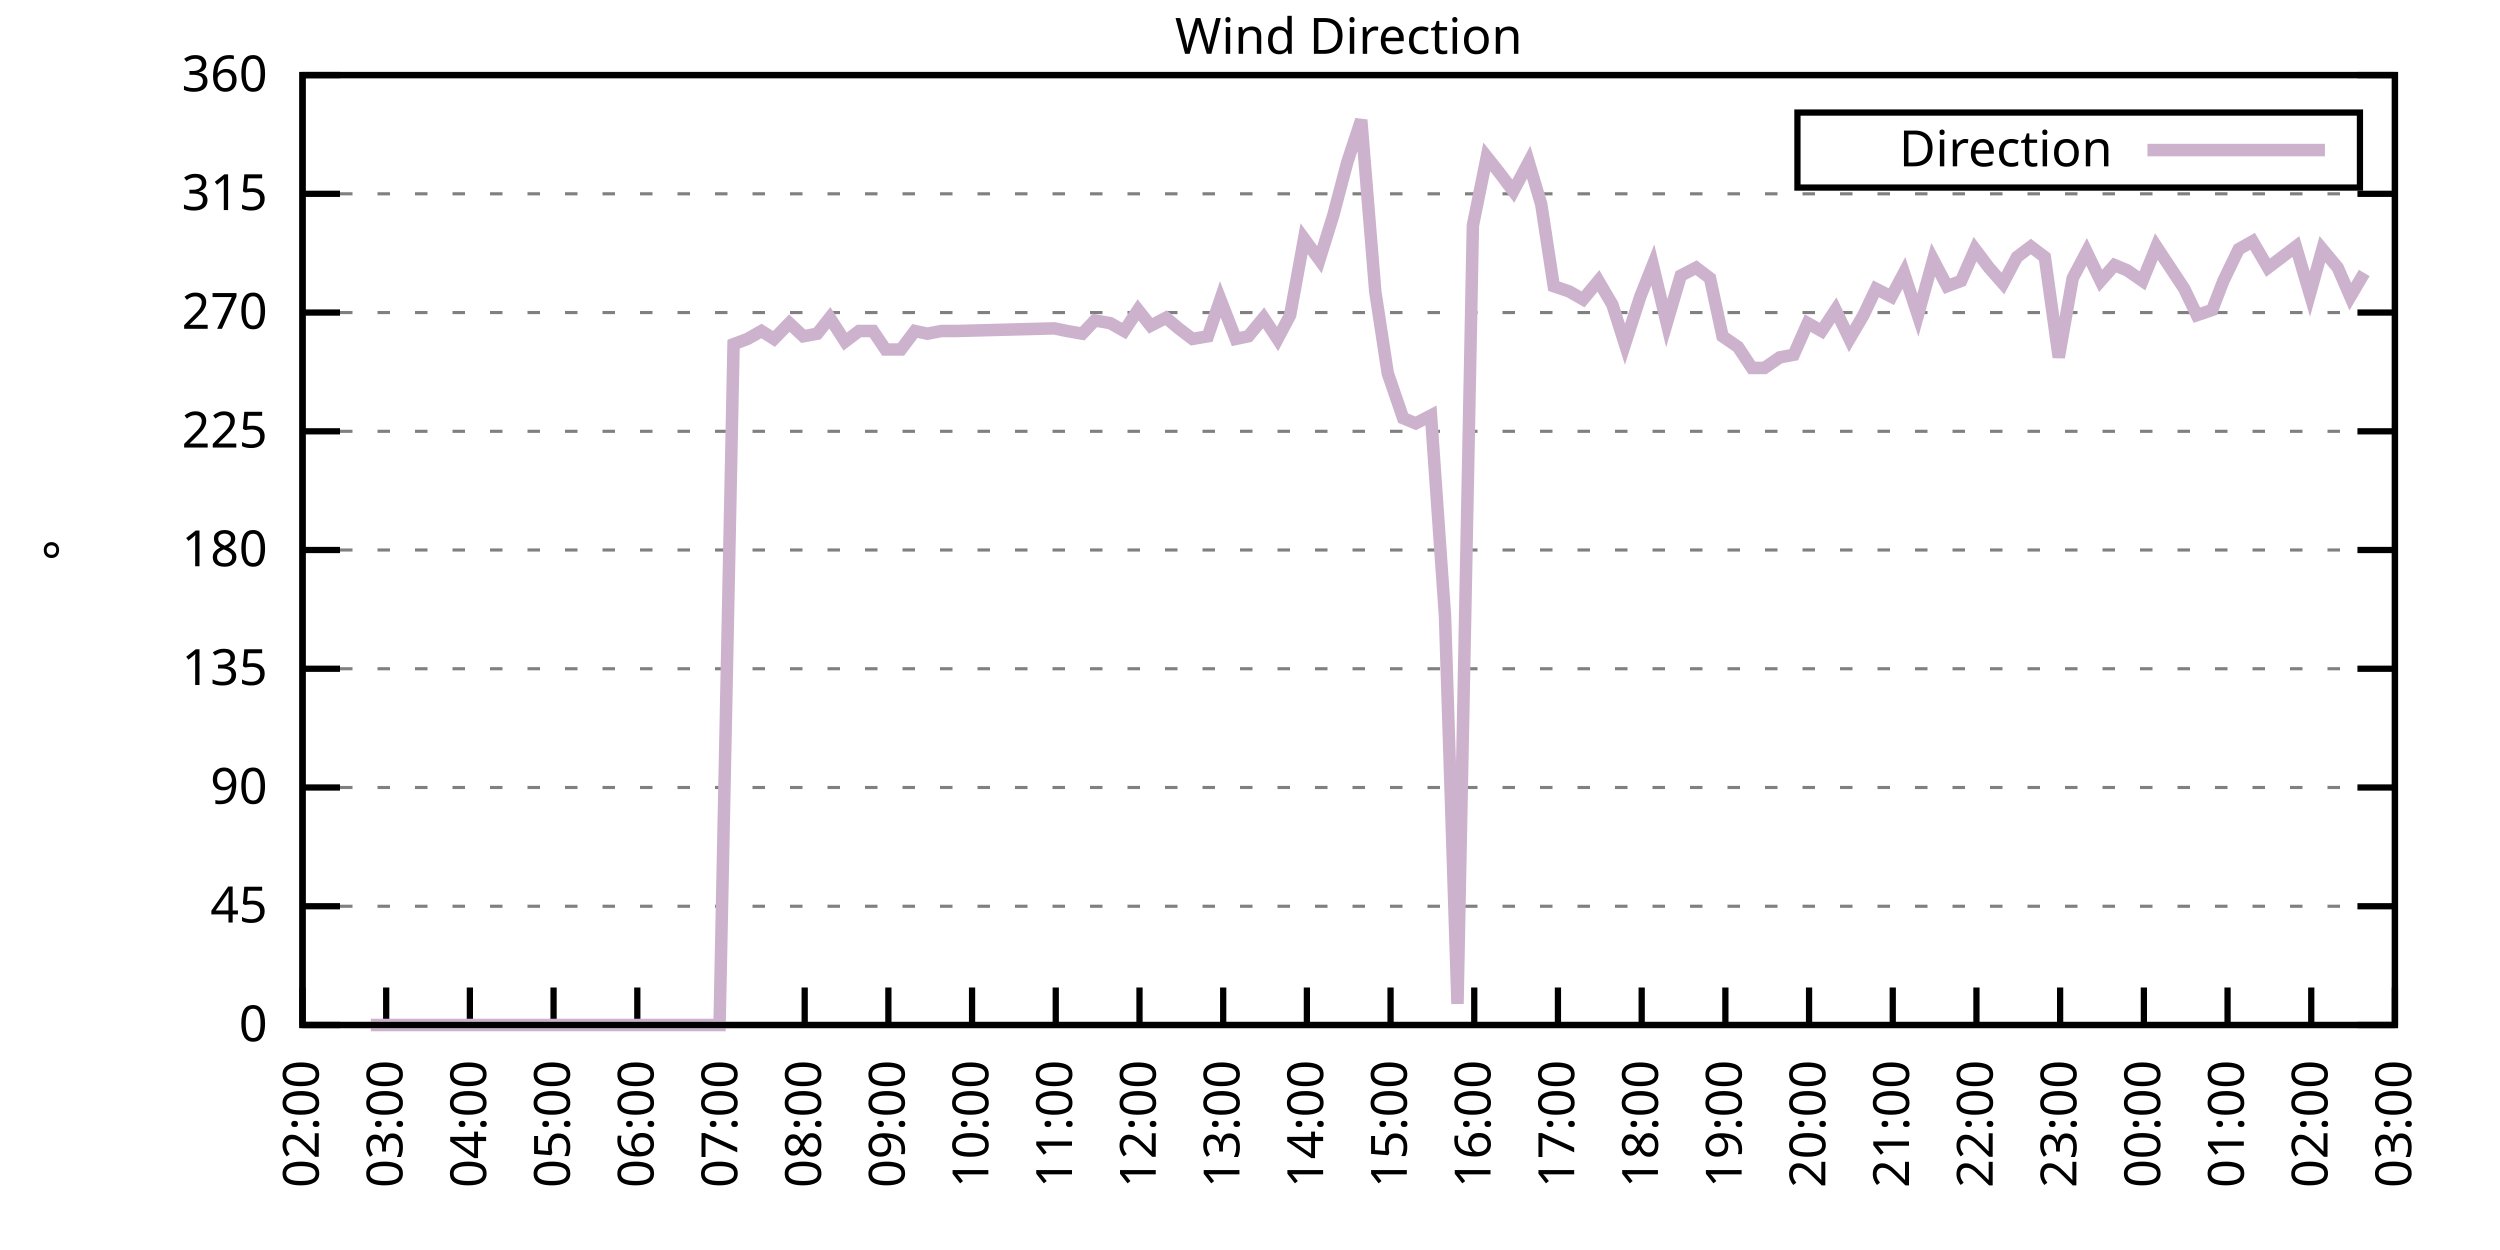
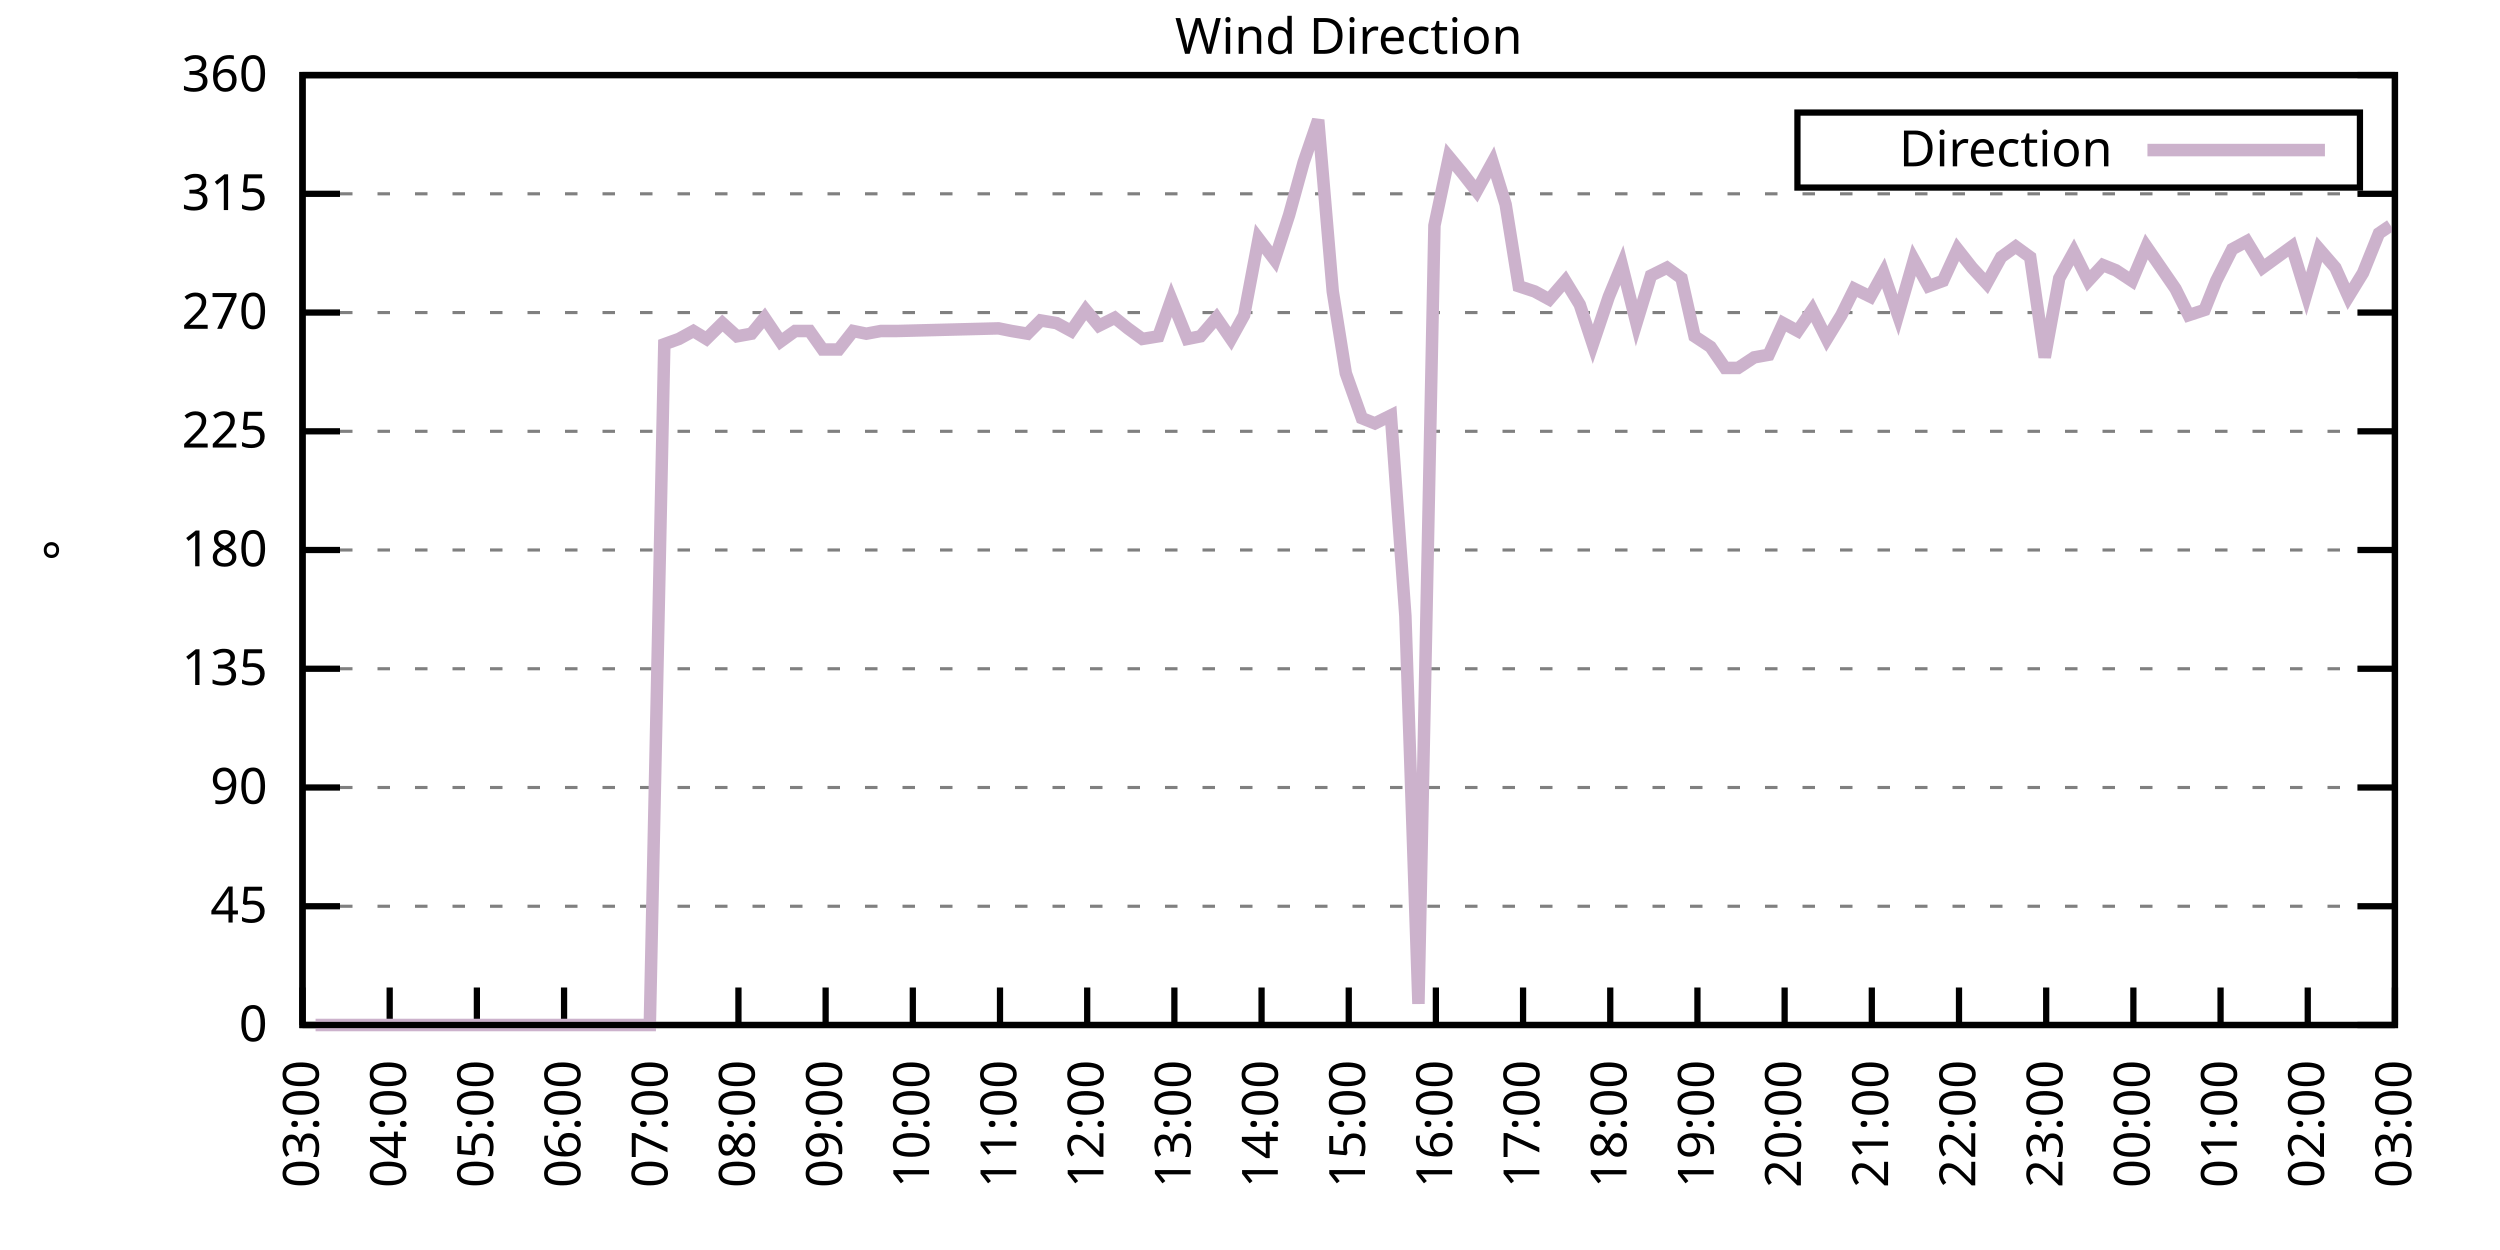
<svg xmlns="http://www.w3.org/2000/svg" xmlns:xlink="http://www.w3.org/1999/xlink" width="400" height="200" viewBox="0 0 400 200">
  <g id="gnuplot_canvas">
    <rect x="0" y="0" width="400" height="200" fill="none" />
    <defs>
      <circle id="gpDot" r="0.5" stroke-width="0.5" stroke="currentColor" />
      <path id="gpPt0" stroke-width="0.333" stroke="currentColor" d="M-1,0 h2 M0,-1 v2" />
      <path id="gpPt1" stroke-width="0.333" stroke="currentColor" d="M-1,-1 L1,1 M1,-1 L-1,1" />
      <path id="gpPt2" stroke-width="0.333" stroke="currentColor" d="M-1,0 L1,0 M0,-1 L0,1 M-1,-1 L1,1 M-1,1 L1,-1" />
      <rect id="gpPt3" stroke-width="0.333" stroke="currentColor" x="-1" y="-1" width="2" height="2" />
      <rect id="gpPt4" stroke-width="0.333" stroke="currentColor" fill="currentColor" x="-1" y="-1" width="2" height="2" />
      <circle id="gpPt5" stroke-width="0.333" stroke="currentColor" cx="0" cy="0" r="1" />
      <use xlink:href="#gpPt5" id="gpPt6" fill="currentColor" stroke="none" />
      <path id="gpPt7" stroke-width="0.333" stroke="currentColor" d="M0,-1.33 L-1.33,0.67 L1.33,0.67 z" />
      <use xlink:href="#gpPt7" id="gpPt8" fill="currentColor" stroke="none" />
      <use xlink:href="#gpPt7" id="gpPt9" stroke="currentColor" transform="rotate(180)" />
      <use xlink:href="#gpPt9" id="gpPt10" fill="currentColor" stroke="none" />
      <use xlink:href="#gpPt3" id="gpPt11" stroke="currentColor" transform="rotate(45)" />
      <use xlink:href="#gpPt11" id="gpPt12" fill="currentColor" stroke="none" />
      <path id="gpPt13" stroke-width="0.333" stroke="currentColor" d="M0,1.330 L1.265,0.411 L0.782,-1.067 L-0.782,-1.076 L-1.265,0.411 z" />
      <use xlink:href="#gpPt13" id="gpPt14" fill="currentColor" stroke="none" />
      <filter id="textbox" filterUnits="objectBoundingBox" x="0" y="0" height="1" width="1">
        <feFlood flood-color="white" flood-opacity="1" result="bgnd" />
        <feComposite in="SourceGraphic" in2="bgnd" operator="atop" />
      </filter>
      <filter id="greybox" filterUnits="objectBoundingBox" x="0" y="0" height="1" width="1">
        <feFlood flood-color="lightgrey" flood-opacity="1" result="grey" />
        <feComposite in="SourceGraphic" in2="grey" operator="atop" />
      </filter>
    </defs>
    <g fill="none" color="white" stroke="currentColor" stroke-width="1.00" stroke-linecap="butt" stroke-linejoin="miter">
</g>
    <g fill="none" color="black" stroke="currentColor" stroke-width="1.00" stroke-linecap="butt" stroke-linejoin="miter">
      <g stroke="none" shape-rendering="crispEdges">
        <polygon fill="rgb(255, 255, 255)" points="48.40,164.00 383.18,164.00 383.18,12.02 48.40,12.02 " />
      </g>
    </g>
    <g fill="none" color="black" stroke="currentColor" stroke-width="1.00" stroke-linecap="butt" stroke-linejoin="miter">
</g>
    <g fill="none" color="black" stroke="black" stroke-width="0.50" stroke-linecap="butt" stroke-linejoin="miter">
</g>
    <g fill="none" color="gray" stroke="currentColor" stroke-width="0.50" stroke-linecap="butt" stroke-linejoin="miter">
      <path stroke="gray" stroke-dasharray="2,4" class="gridline" d="M48.40,164.00 L383.19,164.00  " />
    </g>
    <g fill="none" color="gray" stroke="gray" stroke-width="1.00" stroke-linecap="butt" stroke-linejoin="miter">
</g>
    <g fill="none" color="black" stroke="currentColor" stroke-width="1.00" stroke-linecap="butt" stroke-linejoin="miter">
      <path stroke="black" d="M48.40,164.00 L54.40,164.00 M383.19,164.00 L377.19,164.00  " />
      <g transform="translate(42.80,166.60)" stroke="none" fill="black" font-family="Sans" font-size="8.00" text-anchor="end">
        <text>
          <tspan font-family="Sans"> 0</tspan>
        </text>
      </g>
    </g>
    <g fill="none" color="black" stroke="currentColor" stroke-width="1.00" stroke-linecap="butt" stroke-linejoin="miter">
</g>
    <g fill="none" color="black" stroke="black" stroke-width="0.50" stroke-linecap="butt" stroke-linejoin="miter">
</g>
    <g fill="none" color="gray" stroke="currentColor" stroke-width="0.50" stroke-linecap="butt" stroke-linejoin="miter">
      <path stroke="gray" stroke-dasharray="2,4" class="gridline" d="M48.40,145.00 L383.19,145.00  " />
    </g>
    <g fill="none" color="gray" stroke="gray" stroke-width="1.00" stroke-linecap="butt" stroke-linejoin="miter">
</g>
    <g fill="none" color="black" stroke="currentColor" stroke-width="1.00" stroke-linecap="butt" stroke-linejoin="miter">
      <path stroke="black" d="M48.40,145.00 L54.40,145.00 M383.19,145.00 L377.19,145.00  " />
      <g transform="translate(42.80,147.60)" stroke="none" fill="black" font-family="Sans" font-size="8.00" text-anchor="end">
        <text>
          <tspan font-family="Sans"> 45</tspan>
        </text>
      </g>
    </g>
    <g fill="none" color="black" stroke="currentColor" stroke-width="1.00" stroke-linecap="butt" stroke-linejoin="miter">
</g>
    <g fill="none" color="black" stroke="black" stroke-width="0.50" stroke-linecap="butt" stroke-linejoin="miter">
</g>
    <g fill="none" color="gray" stroke="currentColor" stroke-width="0.50" stroke-linecap="butt" stroke-linejoin="miter">
      <path stroke="gray" stroke-dasharray="2,4" class="gridline" d="M48.40,126.00 L383.19,126.00  " />
    </g>
    <g fill="none" color="gray" stroke="gray" stroke-width="1.00" stroke-linecap="butt" stroke-linejoin="miter">
</g>
    <g fill="none" color="black" stroke="currentColor" stroke-width="1.00" stroke-linecap="butt" stroke-linejoin="miter">
      <path stroke="black" d="M48.40,126.00 L54.40,126.00 M383.19,126.00 L377.19,126.00  " />
      <g transform="translate(42.80,128.60)" stroke="none" fill="black" font-family="Sans" font-size="8.00" text-anchor="end">
        <text>
          <tspan font-family="Sans"> 90</tspan>
        </text>
      </g>
    </g>
    <g fill="none" color="black" stroke="currentColor" stroke-width="1.00" stroke-linecap="butt" stroke-linejoin="miter">
</g>
    <g fill="none" color="black" stroke="black" stroke-width="0.50" stroke-linecap="butt" stroke-linejoin="miter">
</g>
    <g fill="none" color="gray" stroke="currentColor" stroke-width="0.50" stroke-linecap="butt" stroke-linejoin="miter">
      <path stroke="gray" stroke-dasharray="2,4" class="gridline" d="M48.40,107.00 L383.19,107.00  " />
    </g>
    <g fill="none" color="gray" stroke="gray" stroke-width="1.00" stroke-linecap="butt" stroke-linejoin="miter">
</g>
    <g fill="none" color="black" stroke="currentColor" stroke-width="1.00" stroke-linecap="butt" stroke-linejoin="miter">
      <path stroke="black" d="M48.40,107.00 L54.40,107.00 M383.19,107.00 L377.19,107.00  " />
      <g transform="translate(42.80,109.60)" stroke="none" fill="black" font-family="Sans" font-size="8.00" text-anchor="end">
        <text>
          <tspan font-family="Sans"> 135</tspan>
        </text>
      </g>
    </g>
    <g fill="none" color="black" stroke="currentColor" stroke-width="1.00" stroke-linecap="butt" stroke-linejoin="miter">
</g>
    <g fill="none" color="black" stroke="black" stroke-width="0.50" stroke-linecap="butt" stroke-linejoin="miter">
</g>
    <g fill="none" color="gray" stroke="currentColor" stroke-width="0.50" stroke-linecap="butt" stroke-linejoin="miter">
      <path stroke="gray" stroke-dasharray="2,4" class="gridline" d="M48.40,88.00 L383.19,88.00  " />
    </g>
    <g fill="none" color="gray" stroke="gray" stroke-width="1.00" stroke-linecap="butt" stroke-linejoin="miter">
</g>
    <g fill="none" color="black" stroke="currentColor" stroke-width="1.00" stroke-linecap="butt" stroke-linejoin="miter">
      <path stroke="black" d="M48.40,88.00 L54.40,88.00 M383.19,88.00 L377.19,88.00  " />
      <g transform="translate(42.80,90.60)" stroke="none" fill="black" font-family="Sans" font-size="8.00" text-anchor="end">
        <text>
          <tspan font-family="Sans"> 180</tspan>
        </text>
      </g>
    </g>
    <g fill="none" color="black" stroke="currentColor" stroke-width="1.00" stroke-linecap="butt" stroke-linejoin="miter">
</g>
    <g fill="none" color="black" stroke="black" stroke-width="0.50" stroke-linecap="butt" stroke-linejoin="miter">
</g>
    <g fill="none" color="gray" stroke="currentColor" stroke-width="0.50" stroke-linecap="butt" stroke-linejoin="miter">
      <path stroke="gray" stroke-dasharray="2,4" class="gridline" d="M48.40,69.01 L383.19,69.01  " />
    </g>
    <g fill="none" color="gray" stroke="gray" stroke-width="1.00" stroke-linecap="butt" stroke-linejoin="miter">
</g>
    <g fill="none" color="black" stroke="currentColor" stroke-width="1.00" stroke-linecap="butt" stroke-linejoin="miter">
      <path stroke="black" d="M48.40,69.01 L54.40,69.01 M383.19,69.01 L377.19,69.01  " />
      <g transform="translate(42.80,71.61)" stroke="none" fill="black" font-family="Sans" font-size="8.00" text-anchor="end">
        <text>
          <tspan font-family="Sans"> 225</tspan>
        </text>
      </g>
    </g>
    <g fill="none" color="black" stroke="currentColor" stroke-width="1.00" stroke-linecap="butt" stroke-linejoin="miter">
</g>
    <g fill="none" color="black" stroke="black" stroke-width="0.50" stroke-linecap="butt" stroke-linejoin="miter">
</g>
    <g fill="none" color="gray" stroke="currentColor" stroke-width="0.50" stroke-linecap="butt" stroke-linejoin="miter">
      <path stroke="gray" stroke-dasharray="2,4" class="gridline" d="M48.40,50.01 L383.19,50.01  " />
    </g>
    <g fill="none" color="gray" stroke="gray" stroke-width="1.00" stroke-linecap="butt" stroke-linejoin="miter">
</g>
    <g fill="none" color="black" stroke="currentColor" stroke-width="1.00" stroke-linecap="butt" stroke-linejoin="miter">
      <path stroke="black" d="M48.40,50.01 L54.40,50.01 M383.19,50.01 L377.19,50.01  " />
      <g transform="translate(42.80,52.61)" stroke="none" fill="black" font-family="Sans" font-size="8.00" text-anchor="end">
        <text>
          <tspan font-family="Sans"> 270</tspan>
        </text>
      </g>
    </g>
    <g fill="none" color="black" stroke="currentColor" stroke-width="1.00" stroke-linecap="butt" stroke-linejoin="miter">
</g>
    <g fill="none" color="black" stroke="black" stroke-width="0.50" stroke-linecap="butt" stroke-linejoin="miter">
</g>
    <g fill="none" color="gray" stroke="currentColor" stroke-width="0.50" stroke-linecap="butt" stroke-linejoin="miter">
      <path stroke="gray" stroke-dasharray="2,4" class="gridline" d="M48.40,31.01 L383.19,31.01  " />
    </g>
    <g fill="none" color="gray" stroke="gray" stroke-width="1.00" stroke-linecap="butt" stroke-linejoin="miter">
</g>
    <g fill="none" color="black" stroke="currentColor" stroke-width="1.00" stroke-linecap="butt" stroke-linejoin="miter">
      <path stroke="black" d="M48.40,31.01 L54.40,31.01 M383.19,31.01 L377.19,31.01  " />
      <g transform="translate(42.80,33.61)" stroke="none" fill="black" font-family="Sans" font-size="8.00" text-anchor="end">
        <text>
          <tspan font-family="Sans"> 315</tspan>
        </text>
      </g>
    </g>
    <g fill="none" color="black" stroke="currentColor" stroke-width="1.00" stroke-linecap="butt" stroke-linejoin="miter">
</g>
    <g fill="none" color="black" stroke="black" stroke-width="0.50" stroke-linecap="butt" stroke-linejoin="miter">
</g>
    <g fill="none" color="gray" stroke="currentColor" stroke-width="0.50" stroke-linecap="butt" stroke-linejoin="miter">
      <path stroke="gray" stroke-dasharray="2,4" class="gridline" d="M48.40,12.01 L383.19,12.01  " />
    </g>
    <g fill="none" color="gray" stroke="gray" stroke-width="1.00" stroke-linecap="butt" stroke-linejoin="miter">
</g>
    <g fill="none" color="black" stroke="currentColor" stroke-width="1.00" stroke-linecap="butt" stroke-linejoin="miter">
      <path stroke="black" d="M48.40,12.01 L54.40,12.01 M383.19,12.01 L377.19,12.01  " />
      <g transform="translate(42.80,14.61)" stroke="none" fill="black" font-family="Sans" font-size="8.00" text-anchor="end">
        <text>
          <tspan font-family="Sans"> 360</tspan>
        </text>
      </g>
    </g>
    <g fill="none" color="black" stroke="currentColor" stroke-width="1.00" stroke-linecap="butt" stroke-linejoin="miter">
      <path stroke="black" d="M48.40,164.00 L48.40,158.00  " />
      <g transform="translate(51.00,169.60) rotate(270.00)" stroke="none" fill="black" font-family="Sans" font-size="8.00" text-anchor="end">
        <text>
-           <tspan font-family="Sans">02:00</tspan>
-         </text>
-       </g>
-     </g>
-     <g fill="none" color="black" stroke="currentColor" stroke-width="1.00" stroke-linecap="butt" stroke-linejoin="miter">
-       <path stroke="black" d="M61.79,164.00 L61.79,158.00  " />
-       <g transform="translate(64.39,169.60) rotate(270.00)" stroke="none" fill="black" font-family="Sans" font-size="8.00" text-anchor="end">
-         <text>
          <tspan font-family="Sans">03:00</tspan>
        </text>
      </g>
    </g>
    <g fill="none" color="black" stroke="currentColor" stroke-width="1.00" stroke-linecap="butt" stroke-linejoin="miter">
-       <path stroke="black" d="M75.18,164.00 L75.18,158.00  " />
-       <g transform="translate(77.78,169.60) rotate(270.00)" stroke="none" fill="black" font-family="Sans" font-size="8.00" text-anchor="end">
+       <path stroke="black" d="M62.35,164.00 L62.35,158.00  " />
+       <g transform="translate(64.95,169.60) rotate(270.00)" stroke="none" fill="black" font-family="Sans" font-size="8.00" text-anchor="end">
        <text>
          <tspan font-family="Sans">04:00</tspan>
        </text>
      </g>
    </g>
    <g fill="none" color="black" stroke="currentColor" stroke-width="1.00" stroke-linecap="butt" stroke-linejoin="miter">
-       <path stroke="black" d="M88.57,164.00 L88.57,158.00  " />
-       <g transform="translate(91.17,169.60) rotate(270.00)" stroke="none" fill="black" font-family="Sans" font-size="8.00" text-anchor="end">
+       <path stroke="black" d="M76.30,164.00 L76.30,158.00  " />
+       <g transform="translate(78.90,169.60) rotate(270.00)" stroke="none" fill="black" font-family="Sans" font-size="8.00" text-anchor="end">
        <text>
          <tspan font-family="Sans">05:00</tspan>
        </text>
      </g>
    </g>
    <g fill="none" color="black" stroke="currentColor" stroke-width="1.00" stroke-linecap="butt" stroke-linejoin="miter">
-       <path stroke="black" d="M101.97,164.00 L101.97,158.00  " />
-       <g transform="translate(104.57,169.60) rotate(270.00)" stroke="none" fill="black" font-family="Sans" font-size="8.00" text-anchor="end">
+       <path stroke="black" d="M90.25,164.00 L90.25,158.00  " />
+       <g transform="translate(92.85,169.60) rotate(270.00)" stroke="none" fill="black" font-family="Sans" font-size="8.00" text-anchor="end">
        <text>
          <tspan font-family="Sans">06:00</tspan>
        </text>
      </g>
    </g>
    <g fill="none" color="black" stroke="currentColor" stroke-width="1.00" stroke-linecap="butt" stroke-linejoin="miter">
-       <path stroke="black" d="M115.36,164.00 L115.36,158.00  " />
-       <g transform="translate(117.96,169.60) rotate(270.00)" stroke="none" fill="black" font-family="Sans" font-size="8.00" text-anchor="end">
+       <path stroke="black" d="M104.20,164.00 L104.20,158.00  " />
+       <g transform="translate(106.80,169.60) rotate(270.00)" stroke="none" fill="black" font-family="Sans" font-size="8.00" text-anchor="end">
        <text>
          <tspan font-family="Sans">07:00</tspan>
        </text>
      </g>
    </g>
    <g fill="none" color="black" stroke="currentColor" stroke-width="1.00" stroke-linecap="butt" stroke-linejoin="miter">
-       <path stroke="black" d="M128.75,164.00 L128.75,158.00  " />
-       <g transform="translate(131.35,169.60) rotate(270.00)" stroke="none" fill="black" font-family="Sans" font-size="8.00" text-anchor="end">
+       <path stroke="black" d="M118.15,164.00 L118.15,158.00  " />
+       <g transform="translate(120.75,169.60) rotate(270.00)" stroke="none" fill="black" font-family="Sans" font-size="8.00" text-anchor="end">
        <text>
          <tspan font-family="Sans">08:00</tspan>
        </text>
      </g>
    </g>
    <g fill="none" color="black" stroke="currentColor" stroke-width="1.00" stroke-linecap="butt" stroke-linejoin="miter">
-       <path stroke="black" d="M142.14,164.00 L142.14,158.00  " />
-       <g transform="translate(144.74,169.60) rotate(270.00)" stroke="none" fill="black" font-family="Sans" font-size="8.00" text-anchor="end">
+       <path stroke="black" d="M132.10,164.00 L132.10,158.00  " />
+       <g transform="translate(134.70,169.60) rotate(270.00)" stroke="none" fill="black" font-family="Sans" font-size="8.00" text-anchor="end">
        <text>
          <tspan font-family="Sans">09:00</tspan>
        </text>
      </g>
    </g>
    <g fill="none" color="black" stroke="currentColor" stroke-width="1.00" stroke-linecap="butt" stroke-linejoin="miter">
-       <path stroke="black" d="M155.53,164.00 L155.53,158.00  " />
-       <g transform="translate(158.13,169.60) rotate(270.00)" stroke="none" fill="black" font-family="Sans" font-size="8.00" text-anchor="end">
+       <path stroke="black" d="M146.05,164.00 L146.05,158.00  " />
+       <g transform="translate(148.65,169.60) rotate(270.00)" stroke="none" fill="black" font-family="Sans" font-size="8.00" text-anchor="end">
        <text>
          <tspan font-family="Sans">10:00</tspan>
        </text>
      </g>
    </g>
    <g fill="none" color="black" stroke="currentColor" stroke-width="1.00" stroke-linecap="butt" stroke-linejoin="miter">
-       <path stroke="black" d="M168.92,164.00 L168.92,158.00  " />
-       <g transform="translate(171.52,169.60) rotate(270.00)" stroke="none" fill="black" font-family="Sans" font-size="8.00" text-anchor="end">
+       <path stroke="black" d="M160.00,164.00 L160.00,158.00  " />
+       <g transform="translate(162.60,169.60) rotate(270.00)" stroke="none" fill="black" font-family="Sans" font-size="8.00" text-anchor="end">
        <text>
          <tspan font-family="Sans">11:00</tspan>
        </text>
      </g>
    </g>
    <g fill="none" color="black" stroke="currentColor" stroke-width="1.00" stroke-linecap="butt" stroke-linejoin="miter">
-       <path stroke="black" d="M182.32,164.00 L182.32,158.00  " />
-       <g transform="translate(184.92,169.60) rotate(270.00)" stroke="none" fill="black" font-family="Sans" font-size="8.00" text-anchor="end">
+       <path stroke="black" d="M173.95,164.00 L173.95,158.00  " />
+       <g transform="translate(176.55,169.60) rotate(270.00)" stroke="none" fill="black" font-family="Sans" font-size="8.00" text-anchor="end">
        <text>
          <tspan font-family="Sans">12:00</tspan>
        </text>
      </g>
    </g>
    <g fill="none" color="black" stroke="currentColor" stroke-width="1.00" stroke-linecap="butt" stroke-linejoin="miter">
-       <path stroke="black" d="M195.71,164.00 L195.71,158.00  " />
-       <g transform="translate(198.31,169.60) rotate(270.00)" stroke="none" fill="black" font-family="Sans" font-size="8.00" text-anchor="end">
+       <path stroke="black" d="M187.90,164.00 L187.90,158.00  " />
+       <g transform="translate(190.50,169.60) rotate(270.00)" stroke="none" fill="black" font-family="Sans" font-size="8.00" text-anchor="end">
        <text>
          <tspan font-family="Sans">13:00</tspan>
        </text>
      </g>
    </g>
    <g fill="none" color="black" stroke="currentColor" stroke-width="1.00" stroke-linecap="butt" stroke-linejoin="miter">
-       <path stroke="black" d="M209.10,164.00 L209.10,158.00  " />
-       <g transform="translate(211.70,169.60) rotate(270.00)" stroke="none" fill="black" font-family="Sans" font-size="8.00" text-anchor="end">
+       <path stroke="black" d="M201.85,164.00 L201.85,158.00  " />
+       <g transform="translate(204.45,169.60) rotate(270.00)" stroke="none" fill="black" font-family="Sans" font-size="8.00" text-anchor="end">
        <text>
          <tspan font-family="Sans">14:00</tspan>
        </text>
      </g>
    </g>
    <g fill="none" color="black" stroke="currentColor" stroke-width="1.00" stroke-linecap="butt" stroke-linejoin="miter">
-       <path stroke="black" d="M222.49,164.00 L222.49,158.00  " />
-       <g transform="translate(225.09,169.60) rotate(270.00)" stroke="none" fill="black" font-family="Sans" font-size="8.00" text-anchor="end">
+       <path stroke="black" d="M215.80,164.00 L215.80,158.00  " />
+       <g transform="translate(218.40,169.60) rotate(270.00)" stroke="none" fill="black" font-family="Sans" font-size="8.00" text-anchor="end">
        <text>
          <tspan font-family="Sans">15:00</tspan>
        </text>
      </g>
    </g>
    <g fill="none" color="black" stroke="currentColor" stroke-width="1.00" stroke-linecap="butt" stroke-linejoin="miter">
-       <path stroke="black" d="M235.88,164.00 L235.88,158.00  " />
-       <g transform="translate(238.48,169.60) rotate(270.00)" stroke="none" fill="black" font-family="Sans" font-size="8.00" text-anchor="end">
+       <path stroke="black" d="M229.74,164.00 L229.74,158.00  " />
+       <g transform="translate(232.34,169.60) rotate(270.00)" stroke="none" fill="black" font-family="Sans" font-size="8.00" text-anchor="end">
        <text>
          <tspan font-family="Sans">16:00</tspan>
        </text>
      </g>
    </g>
    <g fill="none" color="black" stroke="currentColor" stroke-width="1.00" stroke-linecap="butt" stroke-linejoin="miter">
-       <path stroke="black" d="M249.27,164.00 L249.27,158.00  " />
-       <g transform="translate(251.87,169.60) rotate(270.00)" stroke="none" fill="black" font-family="Sans" font-size="8.00" text-anchor="end">
+       <path stroke="black" d="M243.69,164.00 L243.69,158.00  " />
+       <g transform="translate(246.29,169.60) rotate(270.00)" stroke="none" fill="black" font-family="Sans" font-size="8.00" text-anchor="end">
        <text>
          <tspan font-family="Sans">17:00</tspan>
        </text>
      </g>
    </g>
    <g fill="none" color="black" stroke="currentColor" stroke-width="1.00" stroke-linecap="butt" stroke-linejoin="miter">
-       <path stroke="black" d="M262.67,164.00 L262.67,158.00  " />
-       <g transform="translate(265.27,169.60) rotate(270.00)" stroke="none" fill="black" font-family="Sans" font-size="8.00" text-anchor="end">
+       <path stroke="black" d="M257.64,164.00 L257.64,158.00  " />
+       <g transform="translate(260.24,169.60) rotate(270.00)" stroke="none" fill="black" font-family="Sans" font-size="8.00" text-anchor="end">
        <text>
          <tspan font-family="Sans">18:00</tspan>
        </text>
      </g>
    </g>
    <g fill="none" color="black" stroke="currentColor" stroke-width="1.00" stroke-linecap="butt" stroke-linejoin="miter">
-       <path stroke="black" d="M276.06,164.00 L276.06,158.00  " />
-       <g transform="translate(278.66,169.60) rotate(270.00)" stroke="none" fill="black" font-family="Sans" font-size="8.00" text-anchor="end">
+       <path stroke="black" d="M271.59,164.00 L271.59,158.00  " />
+       <g transform="translate(274.19,169.60) rotate(270.00)" stroke="none" fill="black" font-family="Sans" font-size="8.00" text-anchor="end">
        <text>
          <tspan font-family="Sans">19:00</tspan>
        </text>
      </g>
    </g>
    <g fill="none" color="black" stroke="currentColor" stroke-width="1.00" stroke-linecap="butt" stroke-linejoin="miter">
-       <path stroke="black" d="M289.45,164.00 L289.45,158.00  " />
-       <g transform="translate(292.05,169.60) rotate(270.00)" stroke="none" fill="black" font-family="Sans" font-size="8.00" text-anchor="end">
+       <path stroke="black" d="M285.54,164.00 L285.54,158.00  " />
+       <g transform="translate(288.14,169.60) rotate(270.00)" stroke="none" fill="black" font-family="Sans" font-size="8.00" text-anchor="end">
        <text>
          <tspan font-family="Sans">20:00</tspan>
        </text>
      </g>
    </g>
    <g fill="none" color="black" stroke="currentColor" stroke-width="1.00" stroke-linecap="butt" stroke-linejoin="miter">
-       <path stroke="black" d="M302.84,164.00 L302.84,158.00  " />
-       <g transform="translate(305.44,169.60) rotate(270.00)" stroke="none" fill="black" font-family="Sans" font-size="8.00" text-anchor="end">
+       <path stroke="black" d="M299.49,164.00 L299.49,158.00  " />
+       <g transform="translate(302.09,169.60) rotate(270.00)" stroke="none" fill="black" font-family="Sans" font-size="8.00" text-anchor="end">
        <text>
          <tspan font-family="Sans">21:00</tspan>
        </text>
      </g>
    </g>
    <g fill="none" color="black" stroke="currentColor" stroke-width="1.00" stroke-linecap="butt" stroke-linejoin="miter">
-       <path stroke="black" d="M316.23,164.00 L316.23,158.00  " />
-       <g transform="translate(318.83,169.60) rotate(270.00)" stroke="none" fill="black" font-family="Sans" font-size="8.00" text-anchor="end">
+       <path stroke="black" d="M313.44,164.00 L313.44,158.00  " />
+       <g transform="translate(316.04,169.60) rotate(270.00)" stroke="none" fill="black" font-family="Sans" font-size="8.00" text-anchor="end">
        <text>
          <tspan font-family="Sans">22:00</tspan>
        </text>
      </g>
    </g>
    <g fill="none" color="black" stroke="currentColor" stroke-width="1.00" stroke-linecap="butt" stroke-linejoin="miter">
-       <path stroke="black" d="M329.62,164.00 L329.62,158.00  " />
-       <g transform="translate(332.22,169.60) rotate(270.00)" stroke="none" fill="black" font-family="Sans" font-size="8.00" text-anchor="end">
+       <path stroke="black" d="M327.39,164.00 L327.39,158.00  " />
+       <g transform="translate(329.99,169.60) rotate(270.00)" stroke="none" fill="black" font-family="Sans" font-size="8.00" text-anchor="end">
        <text>
          <tspan font-family="Sans">23:00</tspan>
        </text>
      </g>
    </g>
    <g fill="none" color="black" stroke="currentColor" stroke-width="1.00" stroke-linecap="butt" stroke-linejoin="miter">
-       <path stroke="black" d="M343.02,164.00 L343.02,158.00  " />
-       <g transform="translate(345.62,169.60) rotate(270.00)" stroke="none" fill="black" font-family="Sans" font-size="8.00" text-anchor="end">
+       <path stroke="black" d="M341.34,164.00 L341.34,158.00  " />
+       <g transform="translate(343.94,169.60) rotate(270.00)" stroke="none" fill="black" font-family="Sans" font-size="8.00" text-anchor="end">
        <text>
          <tspan font-family="Sans">00:00</tspan>
        </text>
      </g>
    </g>
    <g fill="none" color="black" stroke="currentColor" stroke-width="1.00" stroke-linecap="butt" stroke-linejoin="miter">
-       <path stroke="black" d="M356.41,164.00 L356.41,158.00  " />
-       <g transform="translate(359.01,169.60) rotate(270.00)" stroke="none" fill="black" font-family="Sans" font-size="8.00" text-anchor="end">
+       <path stroke="black" d="M355.29,164.00 L355.29,158.00  " />
+       <g transform="translate(357.89,169.60) rotate(270.00)" stroke="none" fill="black" font-family="Sans" font-size="8.00" text-anchor="end">
        <text>
          <tspan font-family="Sans">01:00</tspan>
        </text>
      </g>
    </g>
    <g fill="none" color="black" stroke="currentColor" stroke-width="1.00" stroke-linecap="butt" stroke-linejoin="miter">
-       <path stroke="black" d="M369.80,164.00 L369.80,158.00  " />
-       <g transform="translate(372.40,169.60) rotate(270.00)" stroke="none" fill="black" font-family="Sans" font-size="8.00" text-anchor="end">
+       <path stroke="black" d="M369.24,164.00 L369.24,158.00  " />
+       <g transform="translate(371.84,169.60) rotate(270.00)" stroke="none" fill="black" font-family="Sans" font-size="8.00" text-anchor="end">
        <text>
          <tspan font-family="Sans">02:00</tspan>
        </text>
      </g>
    </g>
    <g fill="none" color="black" stroke="currentColor" stroke-width="1.00" stroke-linecap="butt" stroke-linejoin="miter">
      <path stroke="black" d="M383.19,164.00 L383.19,158.00  " />
      <g transform="translate(385.79,169.60) rotate(270.00)" stroke="none" fill="black" font-family="Sans" font-size="8.00" text-anchor="end">
        <text>
          <tspan font-family="Sans">03:00</tspan>
        </text>
      </g>
    </g>
    <g fill="none" color="black" stroke="currentColor" stroke-width="1.00" stroke-linecap="butt" stroke-linejoin="miter">
</g>
    <g fill="none" color="black" stroke="currentColor" stroke-width="1.00" stroke-linecap="butt" stroke-linejoin="miter">
      <path stroke="black" d="M48.40,12.01 L48.40,164.00 L383.19,164.00 L383.19,12.01 L48.40,12.01 Z  " />
    </g>
    <g fill="none" color="black" stroke="currentColor" stroke-width="1.00" stroke-linecap="butt" stroke-linejoin="miter">
</g>
    <g fill="none" color="black" stroke="currentColor" stroke-width="1.00" stroke-linecap="butt" stroke-linejoin="miter">
      <path stroke="black" d="M287.59,30.01 L287.59,18.01 L377.59,18.01 L377.59,30.01 L287.59,30.01 Z  " />
    </g>
    <g id="Wind_direction_plot_1">
      <g fill="none" color="white" stroke="black" stroke-width="2.00" stroke-linecap="butt" stroke-linejoin="miter">
</g>
      <g fill="none" color="black" stroke="currentColor" stroke-width="2.00" stroke-linecap="butt" stroke-linejoin="miter">
        <g transform="translate(337.99,26.61)" stroke="none" fill="black" font-family="Sans" font-size="8.00" text-anchor="end">
          <text>
            <tspan font-family="Sans">Direction</tspan>
          </text>
        </g>
      </g>
      <g fill="none" color="black" stroke="currentColor" stroke-width="2.00" stroke-linecap="butt" stroke-linejoin="miter">
-         <path stroke="rgb(204, 178, 204)" d="M343.59,24.01 L371.99,24.01 M59.34,164.00 L61.57,164.00 L63.80,164.00 L65.81,164.00 L68.26,164.00 L70.27,164.00   L72.50,164.00 L74.96,164.00 L77.19,164.00 L79.20,164.00 L81.43,164.00 L83.89,164.00 L85.90,164.00 L90.58,164.00   L92.82,164.00 L94.82,164.00 L97.28,164.00 L99.51,164.00 L101.74,164.00 L106.21,164.00 L108.44,164.00 L110.67,164.00   L112.90,164.00 L115.13,164.00 L117.37,55.07 L119.60,54.23 L121.83,52.96 L123.84,54.23 L126.29,51.70 L128.53,53.81   L130.76,53.39 L132.77,50.85 L135.22,54.65 L137.45,52.96 L139.69,52.96 L141.69,55.92 L144.15,55.92 L146.38,52.96   L148.39,53.39 L150.62,52.96 L153.08,52.96 L168.70,52.54 L170.71,52.96 L173.17,53.39 L175.17,51.27 L177.63,51.70   L179.86,52.96 L182.09,49.59 L184.10,52.12 L186.56,50.85 L188.57,52.54 L190.80,54.23 L193.25,53.81 L195.26,47.90   L197.72,54.23 L199.73,53.81 L202.18,50.85 L204.41,54.23 L206.42,50.43 L208.65,38.19 L211.11,41.56 L213.34,34.39   L215.57,25.94 L217.80,19.19 L220.04,46.63 L222.04,59.72 L224.50,66.90 L226.51,67.74 L228.96,66.47 L231.20,98.56   L233.20,160.62 L235.66,36.08 L237.89,25.10 L239.90,27.63 L242.13,30.59 L244.59,25.94 L246.60,32.70 L248.60,45.79   L251.06,46.63 L253.29,47.90 L255.75,44.94 L257.98,48.74 L259.99,55.07 L262.44,47.47 L264.45,42.41 L266.68,51.70   L268.92,44.10 L271.37,42.83 L273.60,44.52 L275.61,53.81 L278.07,55.50 L280.30,58.87 L282.31,58.87 L284.76,57.18   L286.99,56.76 L289.23,51.70 L291.46,52.96 L293.69,49.59 L295.92,54.23 L298.15,50.43 L300.16,46.21 L302.62,47.47   L304.63,43.67 L306.86,50.43 L309.31,41.56 L311.54,45.79 L313.78,44.94 L316.01,39.87 L318.24,42.83 L320.47,45.36   L322.70,41.14 L324.94,39.45 L327.17,41.14 L329.40,57.18 L331.63,44.52 L333.86,40.30 L336.10,44.94 L338.33,42.41   L340.34,43.25 L342.79,44.94 L345.02,39.45 L349.49,46.21 L351.50,50.43 L353.95,49.59 L355.74,44.94 L358.19,39.87   L360.42,38.61 L362.88,42.83 L367.34,39.45 L369.58,47.05 L371.58,39.87 L374.04,42.83 L376.05,47.47 L378.28,43.67    " />
+         <path stroke="rgb(204, 178, 204)" d="M343.59,24.01 L371.99,24.01 M50.49,164.00 L52.58,164.00 L55.14,164.00 L57.23,164.00 L59.56,164.00 L62.12,164.00   L64.44,164.00 L66.53,164.00 L68.86,164.00 L71.42,164.00 L73.51,164.00 L78.39,164.00 L80.72,164.00 L82.81,164.00   L85.37,164.00 L87.69,164.00 L90.02,164.00 L94.67,164.00 L96.99,164.00 L99.32,164.00 L101.64,164.00 L103.97,164.00   L106.29,55.07 L108.62,54.23 L110.94,52.96 L113.03,54.23 L115.59,51.70 L117.92,53.81 L120.24,53.39 L122.33,50.85   L124.89,54.65 L127.22,52.96 L129.54,52.96 L131.63,55.92 L134.19,55.92 L136.51,52.96 L138.61,53.39 L140.93,52.96   L143.49,52.96 L159.76,52.54 L161.86,52.96 L164.41,53.39 L166.51,51.27 L169.06,51.70 L171.39,52.96 L173.71,49.59   L175.81,52.12 L178.36,50.85 L180.46,52.54 L182.78,54.23 L185.34,53.81 L187.43,47.90 L189.99,54.23 L192.08,53.81   L194.64,50.85 L196.96,54.23 L199.06,50.43 L201.38,38.19 L203.94,41.56 L206.26,34.39 L208.59,25.94 L210.91,19.19   L213.24,46.63 L215.33,59.72 L217.89,66.90 L219.98,67.74 L222.54,66.47 L224.86,98.56 L226.95,160.62 L229.51,36.08   L231.84,25.10 L233.93,27.63 L236.25,30.59 L238.81,25.94 L240.90,32.70 L243.00,45.79 L245.55,46.63 L247.88,47.90   L250.44,44.94 L252.76,48.74 L254.85,55.07 L257.41,47.47 L259.50,42.41 L261.83,51.70 L264.15,44.10 L266.71,42.83   L269.04,44.52 L271.13,53.81 L273.69,55.50 L276.01,58.87 L278.10,58.87 L280.66,57.18 L282.99,56.76 L285.31,51.70   L287.64,52.96 L289.96,49.59 L292.29,54.23 L294.61,50.43 L296.70,46.21 L299.26,47.47 L301.35,43.67 L303.68,50.43   L306.23,41.56 L308.56,45.79 L310.88,44.94 L313.21,39.87 L315.53,42.83 L317.86,45.36 L320.18,41.14 L322.51,39.45   L324.83,41.14 L327.16,57.18 L329.48,44.52 L331.81,40.30 L334.13,44.94 L336.46,42.41 L338.55,43.25 L341.11,44.94   L343.43,39.45 L348.08,46.21 L350.18,50.43 L352.73,49.59 L354.59,44.94 L357.15,39.87 L359.48,38.61 L362.03,42.83   L366.68,39.45 L369.01,47.05 L371.10,39.87 L373.66,42.83 L375.75,47.47 L378.08,43.67 L380.63,37.34 L382.49,36.08    " />
      </g>
    </g>
    <g fill="none" color="black" stroke="currentColor" stroke-width="2.00" stroke-linecap="butt" stroke-linejoin="miter">
</g>
    <g fill="none" color="black" stroke="black" stroke-width="1.00" stroke-linecap="butt" stroke-linejoin="miter">
</g>
    <g fill="none" color="black" stroke="currentColor" stroke-width="1.00" stroke-linecap="butt" stroke-linejoin="miter">
      <path stroke="black" d="M48.40,12.01 L48.40,164.00 L383.19,164.00 L383.19,12.01 L48.40,12.01 Z  " />
      <g transform="translate(12.80,88.01) rotate(270.00)" stroke="none" fill="black" font-family="Sans" font-size="8.00" text-anchor="middle">
        <text>
          <tspan font-family="Sans">°</tspan>
        </text>
      </g>
    </g>
    <g fill="none" color="black" stroke="currentColor" stroke-width="1.00" stroke-linecap="butt" stroke-linejoin="miter">
</g>
    <g fill="none" color="black" stroke="currentColor" stroke-width="1.00" stroke-linecap="butt" stroke-linejoin="miter">
      <g transform="translate(215.79,8.61)" stroke="none" fill="black" font-family="Sans" font-size="8.00" text-anchor="middle">
        <text>
          <tspan font-family="Sans">Wind Direction</tspan>
        </text>
      </g>
    </g>
    <g fill="none" color="black" stroke="currentColor" stroke-width="1.00" stroke-linecap="butt" stroke-linejoin="miter">
</g>
  </g>
</svg>
